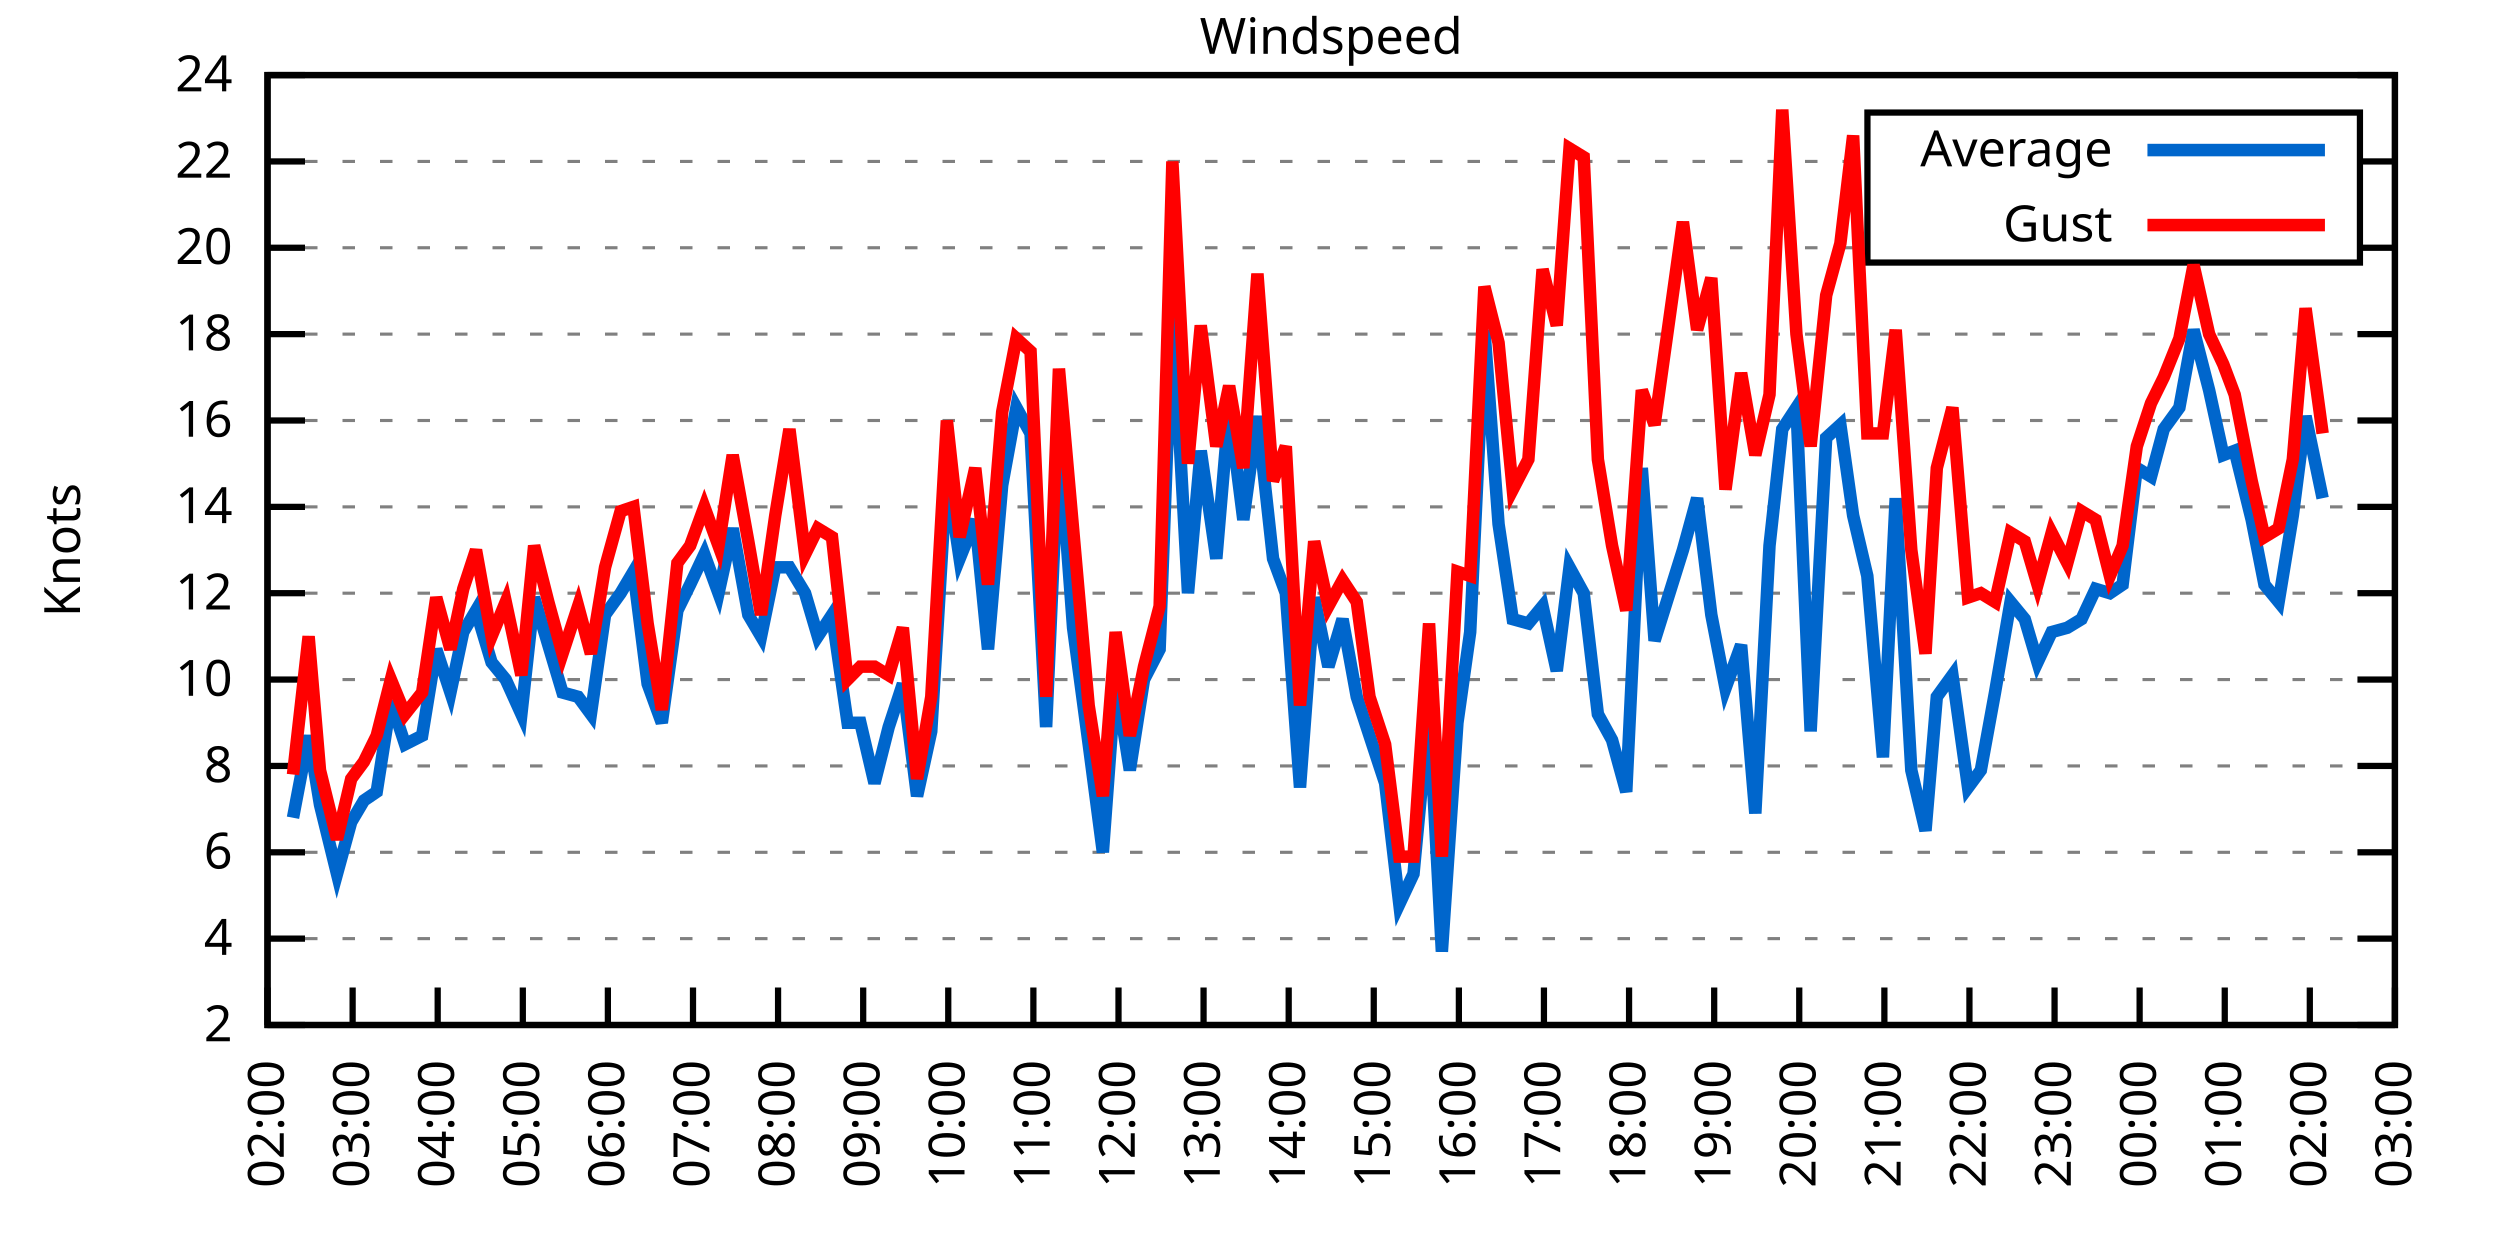
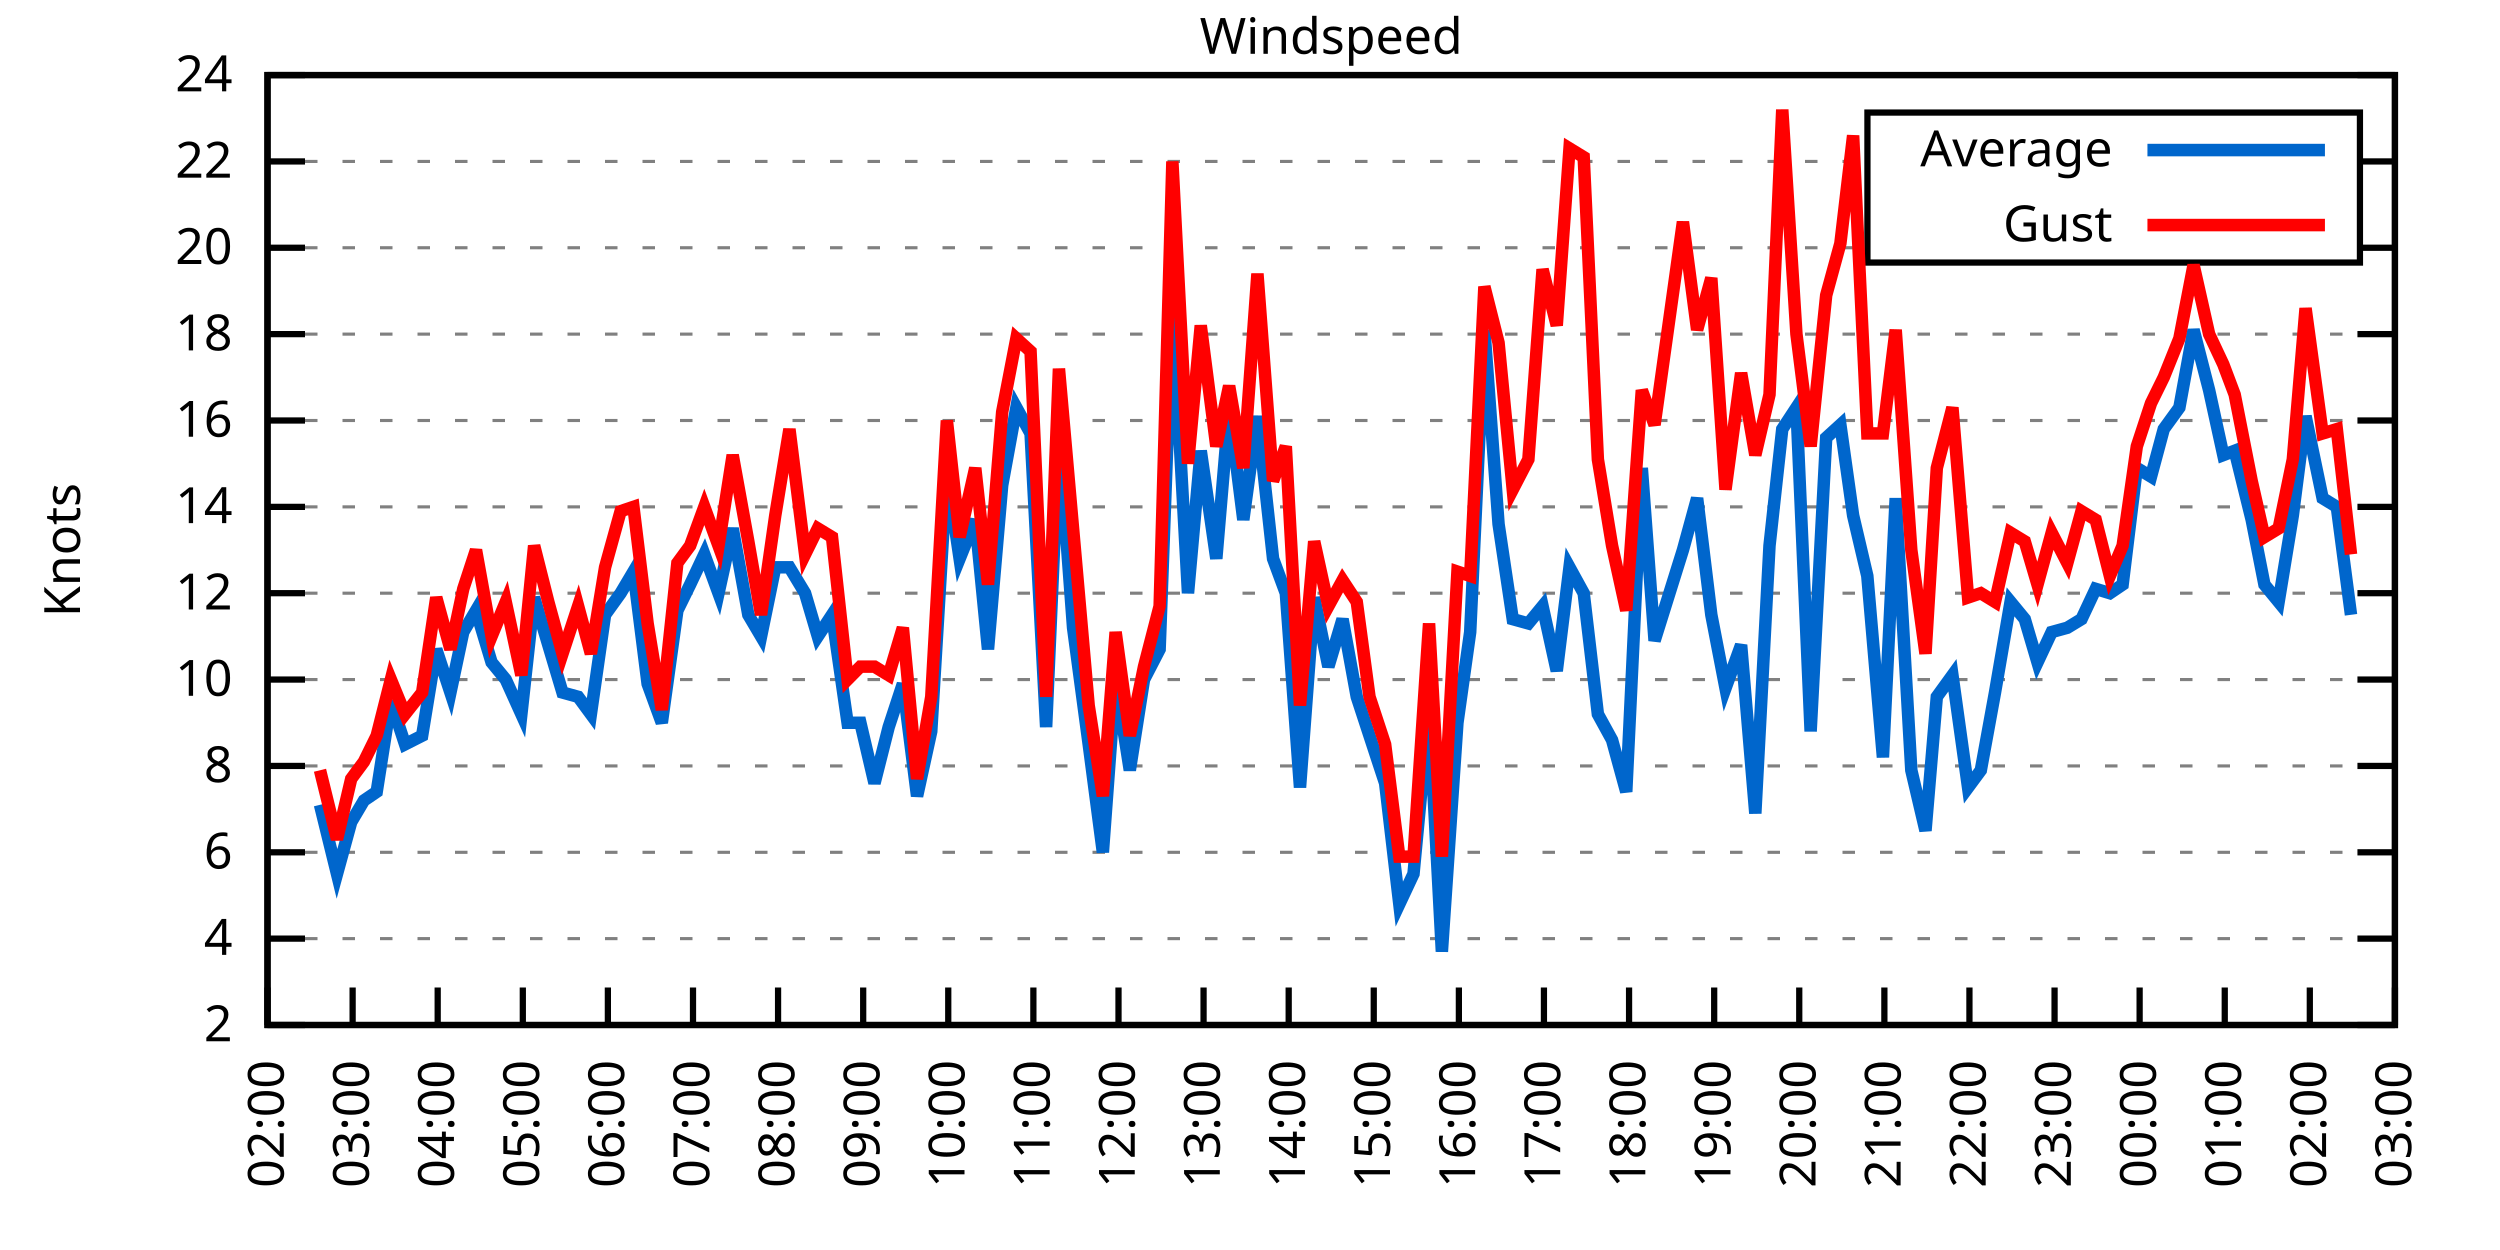
<svg xmlns="http://www.w3.org/2000/svg" xmlns:xlink="http://www.w3.org/1999/xlink" width="400" height="200" viewBox="0 0 400 200">
  <g id="gnuplot_canvas">
    <rect x="0" y="0" width="400" height="200" fill="none" />
    <defs>
      <circle id="gpDot" r="0.5" stroke-width="0.5" stroke="currentColor" />
      <path id="gpPt0" stroke-width="0.333" stroke="currentColor" d="M-1,0 h2 M0,-1 v2" />
      <path id="gpPt1" stroke-width="0.333" stroke="currentColor" d="M-1,-1 L1,1 M1,-1 L-1,1" />
      <path id="gpPt2" stroke-width="0.333" stroke="currentColor" d="M-1,0 L1,0 M0,-1 L0,1 M-1,-1 L1,1 M-1,1 L1,-1" />
      <rect id="gpPt3" stroke-width="0.333" stroke="currentColor" x="-1" y="-1" width="2" height="2" />
      <rect id="gpPt4" stroke-width="0.333" stroke="currentColor" fill="currentColor" x="-1" y="-1" width="2" height="2" />
      <circle id="gpPt5" stroke-width="0.333" stroke="currentColor" cx="0" cy="0" r="1" />
      <use xlink:href="#gpPt5" id="gpPt6" fill="currentColor" stroke="none" />
      <path id="gpPt7" stroke-width="0.333" stroke="currentColor" d="M0,-1.33 L-1.33,0.67 L1.33,0.67 z" />
      <use xlink:href="#gpPt7" id="gpPt8" fill="currentColor" stroke="none" />
      <use xlink:href="#gpPt7" id="gpPt9" stroke="currentColor" transform="rotate(180)" />
      <use xlink:href="#gpPt9" id="gpPt10" fill="currentColor" stroke="none" />
      <use xlink:href="#gpPt3" id="gpPt11" stroke="currentColor" transform="rotate(45)" />
      <use xlink:href="#gpPt11" id="gpPt12" fill="currentColor" stroke="none" />
      <path id="gpPt13" stroke-width="0.333" stroke="currentColor" d="M0,1.330 L1.265,0.411 L0.782,-1.067 L-0.782,-1.076 L-1.265,0.411 z" />
      <use xlink:href="#gpPt13" id="gpPt14" fill="currentColor" stroke="none" />
      <filter id="textbox" filterUnits="objectBoundingBox" x="0" y="0" height="1" width="1">
        <feFlood flood-color="white" flood-opacity="1" result="bgnd" />
        <feComposite in="SourceGraphic" in2="bgnd" operator="atop" />
      </filter>
      <filter id="greybox" filterUnits="objectBoundingBox" x="0" y="0" height="1" width="1">
        <feFlood flood-color="lightgrey" flood-opacity="1" result="grey" />
        <feComposite in="SourceGraphic" in2="grey" operator="atop" />
      </filter>
    </defs>
    <g fill="none" color="white" stroke="currentColor" stroke-width="1.00" stroke-linecap="butt" stroke-linejoin="miter">
</g>
    <g fill="none" color="black" stroke="currentColor" stroke-width="1.00" stroke-linecap="butt" stroke-linejoin="miter">
      <g stroke="none" shape-rendering="crispEdges">
        <polygon fill="rgb(255, 255, 255)" points="42.80,164.00 383.18,164.00 383.18,12.02 42.80,12.02 " />
      </g>
    </g>
    <g fill="none" color="black" stroke="currentColor" stroke-width="1.00" stroke-linecap="butt" stroke-linejoin="miter">
</g>
    <g fill="none" color="black" stroke="black" stroke-width="0.50" stroke-linecap="butt" stroke-linejoin="miter">
</g>
    <g fill="none" color="gray" stroke="currentColor" stroke-width="0.50" stroke-linecap="butt" stroke-linejoin="miter">
      <path stroke="gray" stroke-dasharray="2,4" class="gridline" d="M42.80,164.00 L383.19,164.00  " />
    </g>
    <g fill="none" color="gray" stroke="gray" stroke-width="1.00" stroke-linecap="butt" stroke-linejoin="miter">
</g>
    <g fill="none" color="black" stroke="currentColor" stroke-width="1.00" stroke-linecap="butt" stroke-linejoin="miter">
      <path stroke="black" d="M42.80,164.00 L48.80,164.00 M383.19,164.00 L377.19,164.00  " />
      <g transform="translate(37.20,166.60)" stroke="none" fill="black" font-family="Sans" font-size="8.00" text-anchor="end">
        <text>
          <tspan font-family="Sans"> 2</tspan>
        </text>
      </g>
    </g>
    <g fill="none" color="black" stroke="currentColor" stroke-width="1.00" stroke-linecap="butt" stroke-linejoin="miter">
</g>
    <g fill="none" color="black" stroke="black" stroke-width="0.50" stroke-linecap="butt" stroke-linejoin="miter">
</g>
    <g fill="none" color="gray" stroke="currentColor" stroke-width="0.50" stroke-linecap="butt" stroke-linejoin="miter">
      <path stroke="gray" stroke-dasharray="2,4" class="gridline" d="M42.80,150.18 L383.19,150.18  " />
    </g>
    <g fill="none" color="gray" stroke="gray" stroke-width="1.00" stroke-linecap="butt" stroke-linejoin="miter">
</g>
    <g fill="none" color="black" stroke="currentColor" stroke-width="1.00" stroke-linecap="butt" stroke-linejoin="miter">
      <path stroke="black" d="M42.80,150.18 L48.80,150.18 M383.19,150.18 L377.19,150.18  " />
      <g transform="translate(37.20,152.78)" stroke="none" fill="black" font-family="Sans" font-size="8.00" text-anchor="end">
        <text>
          <tspan font-family="Sans"> 4</tspan>
        </text>
      </g>
    </g>
    <g fill="none" color="black" stroke="currentColor" stroke-width="1.00" stroke-linecap="butt" stroke-linejoin="miter">
</g>
    <g fill="none" color="black" stroke="black" stroke-width="0.50" stroke-linecap="butt" stroke-linejoin="miter">
</g>
    <g fill="none" color="gray" stroke="currentColor" stroke-width="0.50" stroke-linecap="butt" stroke-linejoin="miter">
      <path stroke="gray" stroke-dasharray="2,4" class="gridline" d="M42.80,136.37 L383.19,136.37  " />
    </g>
    <g fill="none" color="gray" stroke="gray" stroke-width="1.00" stroke-linecap="butt" stroke-linejoin="miter">
</g>
    <g fill="none" color="black" stroke="currentColor" stroke-width="1.00" stroke-linecap="butt" stroke-linejoin="miter">
      <path stroke="black" d="M42.80,136.37 L48.80,136.37 M383.19,136.37 L377.19,136.37  " />
      <g transform="translate(37.20,138.97)" stroke="none" fill="black" font-family="Sans" font-size="8.00" text-anchor="end">
        <text>
          <tspan font-family="Sans"> 6</tspan>
        </text>
      </g>
    </g>
    <g fill="none" color="black" stroke="currentColor" stroke-width="1.00" stroke-linecap="butt" stroke-linejoin="miter">
</g>
    <g fill="none" color="black" stroke="black" stroke-width="0.50" stroke-linecap="butt" stroke-linejoin="miter">
</g>
    <g fill="none" color="gray" stroke="currentColor" stroke-width="0.50" stroke-linecap="butt" stroke-linejoin="miter">
      <path stroke="gray" stroke-dasharray="2,4" class="gridline" d="M42.80,122.55 L383.19,122.55  " />
    </g>
    <g fill="none" color="gray" stroke="gray" stroke-width="1.00" stroke-linecap="butt" stroke-linejoin="miter">
</g>
    <g fill="none" color="black" stroke="currentColor" stroke-width="1.00" stroke-linecap="butt" stroke-linejoin="miter">
      <path stroke="black" d="M42.80,122.55 L48.80,122.55 M383.19,122.55 L377.19,122.55  " />
      <g transform="translate(37.20,125.15)" stroke="none" fill="black" font-family="Sans" font-size="8.00" text-anchor="end">
        <text>
          <tspan font-family="Sans"> 8</tspan>
        </text>
      </g>
    </g>
    <g fill="none" color="black" stroke="currentColor" stroke-width="1.00" stroke-linecap="butt" stroke-linejoin="miter">
</g>
    <g fill="none" color="black" stroke="black" stroke-width="0.50" stroke-linecap="butt" stroke-linejoin="miter">
</g>
    <g fill="none" color="gray" stroke="currentColor" stroke-width="0.50" stroke-linecap="butt" stroke-linejoin="miter">
      <path stroke="gray" stroke-dasharray="2,4" class="gridline" d="M42.80,108.73 L383.19,108.73  " />
    </g>
    <g fill="none" color="gray" stroke="gray" stroke-width="1.00" stroke-linecap="butt" stroke-linejoin="miter">
</g>
    <g fill="none" color="black" stroke="currentColor" stroke-width="1.00" stroke-linecap="butt" stroke-linejoin="miter">
      <path stroke="black" d="M42.80,108.73 L48.80,108.73 M383.19,108.73 L377.19,108.73  " />
      <g transform="translate(37.20,111.33)" stroke="none" fill="black" font-family="Sans" font-size="8.00" text-anchor="end">
        <text>
          <tspan font-family="Sans"> 10</tspan>
        </text>
      </g>
    </g>
    <g fill="none" color="black" stroke="currentColor" stroke-width="1.00" stroke-linecap="butt" stroke-linejoin="miter">
</g>
    <g fill="none" color="black" stroke="black" stroke-width="0.50" stroke-linecap="butt" stroke-linejoin="miter">
</g>
    <g fill="none" color="gray" stroke="currentColor" stroke-width="0.50" stroke-linecap="butt" stroke-linejoin="miter">
      <path stroke="gray" stroke-dasharray="2,4" class="gridline" d="M42.80,94.91 L383.19,94.91  " />
    </g>
    <g fill="none" color="gray" stroke="gray" stroke-width="1.00" stroke-linecap="butt" stroke-linejoin="miter">
</g>
    <g fill="none" color="black" stroke="currentColor" stroke-width="1.00" stroke-linecap="butt" stroke-linejoin="miter">
      <path stroke="black" d="M42.80,94.91 L48.80,94.91 M383.19,94.91 L377.19,94.91  " />
      <g transform="translate(37.20,97.51)" stroke="none" fill="black" font-family="Sans" font-size="8.00" text-anchor="end">
        <text>
          <tspan font-family="Sans"> 12</tspan>
        </text>
      </g>
    </g>
    <g fill="none" color="black" stroke="currentColor" stroke-width="1.00" stroke-linecap="butt" stroke-linejoin="miter">
</g>
    <g fill="none" color="black" stroke="black" stroke-width="0.50" stroke-linecap="butt" stroke-linejoin="miter">
</g>
    <g fill="none" color="gray" stroke="currentColor" stroke-width="0.50" stroke-linecap="butt" stroke-linejoin="miter">
      <path stroke="gray" stroke-dasharray="2,4" class="gridline" d="M42.80,81.10 L383.19,81.10  " />
    </g>
    <g fill="none" color="gray" stroke="gray" stroke-width="1.00" stroke-linecap="butt" stroke-linejoin="miter">
</g>
    <g fill="none" color="black" stroke="currentColor" stroke-width="1.00" stroke-linecap="butt" stroke-linejoin="miter">
      <path stroke="black" d="M42.80,81.10 L48.80,81.10 M383.19,81.10 L377.19,81.10  " />
      <g transform="translate(37.20,83.70)" stroke="none" fill="black" font-family="Sans" font-size="8.00" text-anchor="end">
        <text>
          <tspan font-family="Sans"> 14</tspan>
        </text>
      </g>
    </g>
    <g fill="none" color="black" stroke="currentColor" stroke-width="1.00" stroke-linecap="butt" stroke-linejoin="miter">
</g>
    <g fill="none" color="black" stroke="black" stroke-width="0.50" stroke-linecap="butt" stroke-linejoin="miter">
</g>
    <g fill="none" color="gray" stroke="currentColor" stroke-width="0.50" stroke-linecap="butt" stroke-linejoin="miter">
      <path stroke="gray" stroke-dasharray="2,4" class="gridline" d="M42.80,67.28 L383.19,67.28  " />
    </g>
    <g fill="none" color="gray" stroke="gray" stroke-width="1.00" stroke-linecap="butt" stroke-linejoin="miter">
</g>
    <g fill="none" color="black" stroke="currentColor" stroke-width="1.00" stroke-linecap="butt" stroke-linejoin="miter">
      <path stroke="black" d="M42.80,67.28 L48.80,67.28 M383.19,67.28 L377.19,67.28  " />
      <g transform="translate(37.20,69.88)" stroke="none" fill="black" font-family="Sans" font-size="8.00" text-anchor="end">
        <text>
          <tspan font-family="Sans"> 16</tspan>
        </text>
      </g>
    </g>
    <g fill="none" color="black" stroke="currentColor" stroke-width="1.00" stroke-linecap="butt" stroke-linejoin="miter">
</g>
    <g fill="none" color="black" stroke="black" stroke-width="0.50" stroke-linecap="butt" stroke-linejoin="miter">
</g>
    <g fill="none" color="gray" stroke="currentColor" stroke-width="0.50" stroke-linecap="butt" stroke-linejoin="miter">
      <path stroke="gray" stroke-dasharray="2,4" class="gridline" d="M42.80,53.46 L383.19,53.46  " />
    </g>
    <g fill="none" color="gray" stroke="gray" stroke-width="1.00" stroke-linecap="butt" stroke-linejoin="miter">
</g>
    <g fill="none" color="black" stroke="currentColor" stroke-width="1.00" stroke-linecap="butt" stroke-linejoin="miter">
      <path stroke="black" d="M42.80,53.46 L48.80,53.46 M383.19,53.46 L377.19,53.46  " />
      <g transform="translate(37.20,56.06)" stroke="none" fill="black" font-family="Sans" font-size="8.00" text-anchor="end">
        <text>
          <tspan font-family="Sans"> 18</tspan>
        </text>
      </g>
    </g>
    <g fill="none" color="black" stroke="currentColor" stroke-width="1.00" stroke-linecap="butt" stroke-linejoin="miter">
</g>
    <g fill="none" color="black" stroke="black" stroke-width="0.50" stroke-linecap="butt" stroke-linejoin="miter">
</g>
    <g fill="none" color="gray" stroke="currentColor" stroke-width="0.50" stroke-linecap="butt" stroke-linejoin="miter">
      <path stroke="gray" stroke-dasharray="2,4" class="gridline" d="M42.80,39.64 L298.79,39.64 M377.59,39.64 L383.19,39.64  " />
    </g>
    <g fill="none" color="gray" stroke="gray" stroke-width="1.00" stroke-linecap="butt" stroke-linejoin="miter">
</g>
    <g fill="none" color="black" stroke="currentColor" stroke-width="1.00" stroke-linecap="butt" stroke-linejoin="miter">
      <path stroke="black" d="M42.80,39.64 L48.80,39.64 M383.19,39.64 L377.19,39.64  " />
      <g transform="translate(37.20,42.24)" stroke="none" fill="black" font-family="Sans" font-size="8.00" text-anchor="end">
        <text>
          <tspan font-family="Sans"> 20</tspan>
        </text>
      </g>
    </g>
    <g fill="none" color="black" stroke="currentColor" stroke-width="1.00" stroke-linecap="butt" stroke-linejoin="miter">
</g>
    <g fill="none" color="black" stroke="black" stroke-width="0.50" stroke-linecap="butt" stroke-linejoin="miter">
</g>
    <g fill="none" color="gray" stroke="currentColor" stroke-width="0.50" stroke-linecap="butt" stroke-linejoin="miter">
      <path stroke="gray" stroke-dasharray="2,4" class="gridline" d="M42.80,25.83 L298.79,25.83 M377.59,25.83 L383.19,25.83  " />
    </g>
    <g fill="none" color="gray" stroke="gray" stroke-width="1.00" stroke-linecap="butt" stroke-linejoin="miter">
</g>
    <g fill="none" color="black" stroke="currentColor" stroke-width="1.00" stroke-linecap="butt" stroke-linejoin="miter">
      <path stroke="black" d="M42.80,25.83 L48.80,25.83 M383.19,25.83 L377.19,25.83  " />
      <g transform="translate(37.20,28.43)" stroke="none" fill="black" font-family="Sans" font-size="8.00" text-anchor="end">
        <text>
          <tspan font-family="Sans"> 22</tspan>
        </text>
      </g>
    </g>
    <g fill="none" color="black" stroke="currentColor" stroke-width="1.00" stroke-linecap="butt" stroke-linejoin="miter">
</g>
    <g fill="none" color="black" stroke="black" stroke-width="0.50" stroke-linecap="butt" stroke-linejoin="miter">
</g>
    <g fill="none" color="gray" stroke="currentColor" stroke-width="0.50" stroke-linecap="butt" stroke-linejoin="miter">
      <path stroke="gray" stroke-dasharray="2,4" class="gridline" d="M42.80,12.01 L383.19,12.01  " />
    </g>
    <g fill="none" color="gray" stroke="gray" stroke-width="1.00" stroke-linecap="butt" stroke-linejoin="miter">
</g>
    <g fill="none" color="black" stroke="currentColor" stroke-width="1.00" stroke-linecap="butt" stroke-linejoin="miter">
      <path stroke="black" d="M42.80,12.01 L48.80,12.01 M383.19,12.01 L377.19,12.01  " />
      <g transform="translate(37.20,14.61)" stroke="none" fill="black" font-family="Sans" font-size="8.00" text-anchor="end">
        <text>
          <tspan font-family="Sans"> 24</tspan>
        </text>
      </g>
    </g>
    <g fill="none" color="black" stroke="currentColor" stroke-width="1.00" stroke-linecap="butt" stroke-linejoin="miter">
      <path stroke="black" d="M42.80,164.00 L42.80,158.00  " />
      <g transform="translate(45.40,169.60) rotate(270.00)" stroke="none" fill="black" font-family="Sans" font-size="8.00" text-anchor="end">
        <text>
          <tspan font-family="Sans">02:00</tspan>
        </text>
      </g>
    </g>
    <g fill="none" color="black" stroke="currentColor" stroke-width="1.00" stroke-linecap="butt" stroke-linejoin="miter">
      <path stroke="black" d="M56.42,164.00 L56.42,158.00  " />
      <g transform="translate(59.02,169.60) rotate(270.00)" stroke="none" fill="black" font-family="Sans" font-size="8.00" text-anchor="end">
        <text>
          <tspan font-family="Sans">03:00</tspan>
        </text>
      </g>
    </g>
    <g fill="none" color="black" stroke="currentColor" stroke-width="1.00" stroke-linecap="butt" stroke-linejoin="miter">
      <path stroke="black" d="M70.03,164.00 L70.03,158.00  " />
      <g transform="translate(72.63,169.60) rotate(270.00)" stroke="none" fill="black" font-family="Sans" font-size="8.00" text-anchor="end">
        <text>
          <tspan font-family="Sans">04:00</tspan>
        </text>
      </g>
    </g>
    <g fill="none" color="black" stroke="currentColor" stroke-width="1.00" stroke-linecap="butt" stroke-linejoin="miter">
      <path stroke="black" d="M83.65,164.00 L83.65,158.00  " />
      <g transform="translate(86.25,169.60) rotate(270.00)" stroke="none" fill="black" font-family="Sans" font-size="8.00" text-anchor="end">
        <text>
          <tspan font-family="Sans">05:00</tspan>
        </text>
      </g>
    </g>
    <g fill="none" color="black" stroke="currentColor" stroke-width="1.00" stroke-linecap="butt" stroke-linejoin="miter">
      <path stroke="black" d="M97.26,164.00 L97.26,158.00  " />
      <g transform="translate(99.86,169.60) rotate(270.00)" stroke="none" fill="black" font-family="Sans" font-size="8.00" text-anchor="end">
        <text>
          <tspan font-family="Sans">06:00</tspan>
        </text>
      </g>
    </g>
    <g fill="none" color="black" stroke="currentColor" stroke-width="1.00" stroke-linecap="butt" stroke-linejoin="miter">
      <path stroke="black" d="M110.88,164.00 L110.88,158.00  " />
      <g transform="translate(113.48,169.60) rotate(270.00)" stroke="none" fill="black" font-family="Sans" font-size="8.00" text-anchor="end">
        <text>
          <tspan font-family="Sans">07:00</tspan>
        </text>
      </g>
    </g>
    <g fill="none" color="black" stroke="currentColor" stroke-width="1.00" stroke-linecap="butt" stroke-linejoin="miter">
      <path stroke="black" d="M124.49,164.00 L124.49,158.00  " />
      <g transform="translate(127.09,169.60) rotate(270.00)" stroke="none" fill="black" font-family="Sans" font-size="8.00" text-anchor="end">
        <text>
          <tspan font-family="Sans">08:00</tspan>
        </text>
      </g>
    </g>
    <g fill="none" color="black" stroke="currentColor" stroke-width="1.00" stroke-linecap="butt" stroke-linejoin="miter">
      <path stroke="black" d="M138.11,164.00 L138.11,158.00  " />
      <g transform="translate(140.71,169.60) rotate(270.00)" stroke="none" fill="black" font-family="Sans" font-size="8.00" text-anchor="end">
        <text>
          <tspan font-family="Sans">09:00</tspan>
        </text>
      </g>
    </g>
    <g fill="none" color="black" stroke="currentColor" stroke-width="1.00" stroke-linecap="butt" stroke-linejoin="miter">
      <path stroke="black" d="M151.72,164.00 L151.72,158.00  " />
      <g transform="translate(154.32,169.60) rotate(270.00)" stroke="none" fill="black" font-family="Sans" font-size="8.00" text-anchor="end">
        <text>
          <tspan font-family="Sans">10:00</tspan>
        </text>
      </g>
    </g>
    <g fill="none" color="black" stroke="currentColor" stroke-width="1.00" stroke-linecap="butt" stroke-linejoin="miter">
      <path stroke="black" d="M165.34,164.00 L165.34,158.00  " />
      <g transform="translate(167.94,169.60) rotate(270.00)" stroke="none" fill="black" font-family="Sans" font-size="8.00" text-anchor="end">
        <text>
          <tspan font-family="Sans">11:00</tspan>
        </text>
      </g>
    </g>
    <g fill="none" color="black" stroke="currentColor" stroke-width="1.00" stroke-linecap="butt" stroke-linejoin="miter">
      <path stroke="black" d="M178.96,164.00 L178.96,158.00  " />
      <g transform="translate(181.56,169.60) rotate(270.00)" stroke="none" fill="black" font-family="Sans" font-size="8.00" text-anchor="end">
        <text>
          <tspan font-family="Sans">12:00</tspan>
        </text>
      </g>
    </g>
    <g fill="none" color="black" stroke="currentColor" stroke-width="1.00" stroke-linecap="butt" stroke-linejoin="miter">
      <path stroke="black" d="M192.57,164.00 L192.57,158.00  " />
      <g transform="translate(195.17,169.60) rotate(270.00)" stroke="none" fill="black" font-family="Sans" font-size="8.00" text-anchor="end">
        <text>
          <tspan font-family="Sans">13:00</tspan>
        </text>
      </g>
    </g>
    <g fill="none" color="black" stroke="currentColor" stroke-width="1.00" stroke-linecap="butt" stroke-linejoin="miter">
      <path stroke="black" d="M206.19,164.00 L206.19,158.00  " />
      <g transform="translate(208.79,169.60) rotate(270.00)" stroke="none" fill="black" font-family="Sans" font-size="8.00" text-anchor="end">
        <text>
          <tspan font-family="Sans">14:00</tspan>
        </text>
      </g>
    </g>
    <g fill="none" color="black" stroke="currentColor" stroke-width="1.00" stroke-linecap="butt" stroke-linejoin="miter">
      <path stroke="black" d="M219.80,164.00 L219.80,158.00  " />
      <g transform="translate(222.40,169.60) rotate(270.00)" stroke="none" fill="black" font-family="Sans" font-size="8.00" text-anchor="end">
        <text>
          <tspan font-family="Sans">15:00</tspan>
        </text>
      </g>
    </g>
    <g fill="none" color="black" stroke="currentColor" stroke-width="1.00" stroke-linecap="butt" stroke-linejoin="miter">
      <path stroke="black" d="M233.42,164.00 L233.42,158.00  " />
      <g transform="translate(236.02,169.60) rotate(270.00)" stroke="none" fill="black" font-family="Sans" font-size="8.00" text-anchor="end">
        <text>
          <tspan font-family="Sans">16:00</tspan>
        </text>
      </g>
    </g>
    <g fill="none" color="black" stroke="currentColor" stroke-width="1.00" stroke-linecap="butt" stroke-linejoin="miter">
      <path stroke="black" d="M247.03,164.00 L247.03,158.00  " />
      <g transform="translate(249.63,169.60) rotate(270.00)" stroke="none" fill="black" font-family="Sans" font-size="8.00" text-anchor="end">
        <text>
          <tspan font-family="Sans">17:00</tspan>
        </text>
      </g>
    </g>
    <g fill="none" color="black" stroke="currentColor" stroke-width="1.00" stroke-linecap="butt" stroke-linejoin="miter">
      <path stroke="black" d="M260.65,164.00 L260.65,158.00  " />
      <g transform="translate(263.25,169.60) rotate(270.00)" stroke="none" fill="black" font-family="Sans" font-size="8.00" text-anchor="end">
        <text>
          <tspan font-family="Sans">18:00</tspan>
        </text>
      </g>
    </g>
    <g fill="none" color="black" stroke="currentColor" stroke-width="1.00" stroke-linecap="butt" stroke-linejoin="miter">
      <path stroke="black" d="M274.27,164.00 L274.27,158.00  " />
      <g transform="translate(276.87,169.60) rotate(270.00)" stroke="none" fill="black" font-family="Sans" font-size="8.00" text-anchor="end">
        <text>
          <tspan font-family="Sans">19:00</tspan>
        </text>
      </g>
    </g>
    <g fill="none" color="black" stroke="currentColor" stroke-width="1.00" stroke-linecap="butt" stroke-linejoin="miter">
      <path stroke="black" d="M287.88,164.00 L287.88,158.00  " />
      <g transform="translate(290.48,169.60) rotate(270.00)" stroke="none" fill="black" font-family="Sans" font-size="8.00" text-anchor="end">
        <text>
          <tspan font-family="Sans">20:00</tspan>
        </text>
      </g>
    </g>
    <g fill="none" color="black" stroke="currentColor" stroke-width="1.00" stroke-linecap="butt" stroke-linejoin="miter">
      <path stroke="black" d="M301.50,164.00 L301.50,158.00  " />
      <g transform="translate(304.10,169.60) rotate(270.00)" stroke="none" fill="black" font-family="Sans" font-size="8.00" text-anchor="end">
        <text>
          <tspan font-family="Sans">21:00</tspan>
        </text>
      </g>
    </g>
    <g fill="none" color="black" stroke="currentColor" stroke-width="1.00" stroke-linecap="butt" stroke-linejoin="miter">
      <path stroke="black" d="M315.11,164.00 L315.11,158.00  " />
      <g transform="translate(317.71,169.60) rotate(270.00)" stroke="none" fill="black" font-family="Sans" font-size="8.00" text-anchor="end">
        <text>
          <tspan font-family="Sans">22:00</tspan>
        </text>
      </g>
    </g>
    <g fill="none" color="black" stroke="currentColor" stroke-width="1.00" stroke-linecap="butt" stroke-linejoin="miter">
      <path stroke="black" d="M328.73,164.00 L328.73,158.00  " />
      <g transform="translate(331.33,169.60) rotate(270.00)" stroke="none" fill="black" font-family="Sans" font-size="8.00" text-anchor="end">
        <text>
          <tspan font-family="Sans">23:00</tspan>
        </text>
      </g>
    </g>
    <g fill="none" color="black" stroke="currentColor" stroke-width="1.00" stroke-linecap="butt" stroke-linejoin="miter">
      <path stroke="black" d="M342.34,164.00 L342.34,158.00  " />
      <g transform="translate(344.94,169.60) rotate(270.00)" stroke="none" fill="black" font-family="Sans" font-size="8.00" text-anchor="end">
        <text>
          <tspan font-family="Sans">00:00</tspan>
        </text>
      </g>
    </g>
    <g fill="none" color="black" stroke="currentColor" stroke-width="1.00" stroke-linecap="butt" stroke-linejoin="miter">
      <path stroke="black" d="M355.96,164.00 L355.96,158.00  " />
      <g transform="translate(358.56,169.60) rotate(270.00)" stroke="none" fill="black" font-family="Sans" font-size="8.00" text-anchor="end">
        <text>
          <tspan font-family="Sans">01:00</tspan>
        </text>
      </g>
    </g>
    <g fill="none" color="black" stroke="currentColor" stroke-width="1.00" stroke-linecap="butt" stroke-linejoin="miter">
      <path stroke="black" d="M369.57,164.00 L369.57,158.00  " />
      <g transform="translate(372.17,169.60) rotate(270.00)" stroke="none" fill="black" font-family="Sans" font-size="8.00" text-anchor="end">
        <text>
          <tspan font-family="Sans">02:00</tspan>
        </text>
      </g>
    </g>
    <g fill="none" color="black" stroke="currentColor" stroke-width="1.00" stroke-linecap="butt" stroke-linejoin="miter">
      <path stroke="black" d="M383.19,164.00 L383.19,158.00  " />
      <g transform="translate(385.79,169.60) rotate(270.00)" stroke="none" fill="black" font-family="Sans" font-size="8.00" text-anchor="end">
        <text>
          <tspan font-family="Sans">03:00</tspan>
        </text>
      </g>
    </g>
    <g fill="none" color="black" stroke="currentColor" stroke-width="1.00" stroke-linecap="butt" stroke-linejoin="miter">
</g>
    <g fill="none" color="black" stroke="currentColor" stroke-width="1.00" stroke-linecap="butt" stroke-linejoin="miter">
      <path stroke="black" d="M42.80,12.01 L42.80,164.00 L383.19,164.00 L383.19,12.01 L42.80,12.01 Z  " />
    </g>
    <g fill="none" color="black" stroke="currentColor" stroke-width="1.00" stroke-linecap="butt" stroke-linejoin="miter">
</g>
    <g fill="none" color="black" stroke="currentColor" stroke-width="1.00" stroke-linecap="butt" stroke-linejoin="miter">
      <path stroke="black" d="M298.79,42.01 L298.79,18.01 L377.59,18.01 L377.59,42.01 L298.79,42.01 Z  " />
    </g>
    <g id="Windspeed_plot_1">
      <g fill="none" color="white" stroke="black" stroke-width="2.00" stroke-linecap="butt" stroke-linejoin="miter">
</g>
      <g fill="none" color="black" stroke="currentColor" stroke-width="2.00" stroke-linecap="butt" stroke-linejoin="miter">
        <g transform="translate(337.99,26.61)" stroke="none" fill="black" font-family="Sans" font-size="8.00" text-anchor="end">
          <text>
            <tspan font-family="Sans">Average</tspan>
          </text>
        </g>
      </g>
      <g fill="none" color="black" stroke="currentColor" stroke-width="2.00" stroke-linecap="butt" stroke-linejoin="miter">
-         <path stroke="rgb(  0, 102, 204)" d="M343.59,24.01 L371.99,24.01 M46.88,130.84 L49.38,117.71 L51.20,128.77 L53.92,139.82 L56.19,131.53 L58.23,128.08   L60.27,126.69 L62.54,112.19 L64.81,119.09 L67.54,117.71 L69.80,103.89 L72.07,110.80 L74.12,101.13 L76.16,97.68   L78.65,105.97 L80.92,108.73 L83.42,114.26 L85.46,95.60 L87.73,103.20 L90.00,110.80 L92.50,111.49 L94.54,114.26   L96.81,98.37 L99.30,94.91 L101.35,91.46 L103.62,109.42 L105.89,115.64 L108.38,97.68 L110.42,93.53 L112.69,88.70   L114.96,94.91 L117.23,84.55 L119.73,98.37 L121.77,101.82 L124.04,90.77 L126.31,90.77 L128.81,94.91 L130.85,101.82   L133.12,98.37 L135.61,115.64 L137.66,115.64 L139.92,125.31 L142.19,116.33 L144.46,109.42 L146.73,127.38 L149.00,117.02   L151.50,75.57 L153.54,89.39 L156.04,83.17 L158.08,103.89 L160.35,77.64 L162.62,65.21 L164.89,69.35 L167.38,116.33   L169.43,70.04 L171.69,100.44 L174.19,119.09 L176.46,136.37 L178.50,108.73 L180.77,123.24 L183.04,108.73 L185.54,103.89   L187.58,49.32 L190.08,94.91 L192.12,72.12 L194.61,89.39 L196.66,65.21 L198.93,83.17 L201.19,66.59 L203.69,89.39   L205.73,94.91 L208.00,126.00 L210.27,95.60 L212.54,106.66 L214.81,99.06 L217.08,111.49 L219.12,117.71 L221.62,125.31   L223.89,144.66 L226.16,139.82 L228.65,113.57 L230.70,152.26 L233.19,115.64 L235.23,101.13 L237.50,52.77 L239.77,83.86   L242.04,99.06 L244.54,99.75 L246.81,96.99 L249.08,107.35 L251.12,90.77 L253.39,94.91 L255.66,114.26 L257.93,118.40   L260.20,126.69 L262.69,74.88 L264.73,102.51 L269.27,88.00 L271.54,79.71 L273.81,98.37 L276.08,110.11 L278.58,103.20   L280.85,130.15 L283.12,87.31 L285.16,68.66 L287.43,65.21 L289.70,117.02 L292.19,70.04 L294.46,67.97 L296.50,82.48   L298.77,92.15 L301.27,121.17 L303.31,79.71 L305.81,123.24 L308.08,132.91 L309.89,111.49 L312.39,108.04 L314.89,126.00   L316.93,123.24 L319.20,110.80 L321.69,96.30 L323.96,99.06 L326.00,105.97 L328.27,101.13 L330.77,100.44 L333.04,99.06   L335.31,94.22 L337.58,94.91 L339.62,93.53 L341.89,74.88 L344.16,76.26 L346.20,68.66 L348.70,65.21 L350.97,52.77   L353.46,62.44 L355.73,72.81 L357.55,72.12 L360.27,83.17 L362.31,93.53 L364.58,96.30 L366.85,82.48 L368.89,66.59   L371.62,79.71  " />
+         <path stroke="rgb(  0, 102, 204)" d="M343.59,24.01 L371.99,24.01 M51.20,128.77 L53.92,139.82 L56.19,131.53 L58.23,128.08 L60.27,126.69 L62.54,112.19   L64.81,119.09 L67.54,117.71 L69.80,103.89 L72.07,110.80 L74.12,101.13 L76.16,97.68 L78.65,105.97 L80.92,108.73   L83.42,114.26 L85.46,95.60 L87.73,103.20 L90.00,110.80 L92.50,111.49 L94.54,114.26 L96.81,98.37 L99.30,94.91   L101.35,91.46 L103.62,109.42 L105.89,115.64 L108.38,97.68 L110.42,93.53 L112.69,88.70 L114.96,94.91 L117.23,84.55   L119.73,98.37 L121.77,101.82 L124.04,90.77 L126.31,90.77 L128.81,94.91 L130.85,101.82 L133.12,98.37 L135.61,115.64   L137.66,115.64 L139.92,125.31 L142.19,116.33 L144.46,109.42 L146.73,127.38 L149.00,117.02 L151.50,75.57 L153.54,89.39   L156.04,83.17 L158.08,103.89 L160.35,77.64 L162.62,65.21 L164.89,69.35 L167.38,116.33 L169.43,70.04 L171.69,100.44   L174.19,119.09 L176.46,136.37 L178.50,108.73 L180.77,123.24 L183.04,108.73 L185.54,103.89 L187.58,49.32 L190.08,94.91   L192.12,72.12 L194.61,89.39 L196.66,65.21 L198.93,83.17 L201.19,66.59 L203.69,89.39 L205.73,94.91 L208.00,126.00   L210.27,95.60 L212.54,106.66 L214.81,99.06 L217.08,111.49 L219.12,117.71 L221.62,125.31 L223.89,144.66 L226.16,139.82   L228.65,113.57 L230.70,152.26 L233.19,115.64 L235.23,101.13 L237.50,52.77 L239.77,83.86 L242.04,99.06 L244.54,99.75   L246.81,96.99 L249.08,107.35 L251.12,90.77 L253.39,94.91 L255.66,114.26 L257.93,118.40 L260.20,126.69 L262.69,74.88   L264.73,102.51 L269.27,88.00 L271.54,79.71 L273.81,98.37 L276.08,110.11 L278.58,103.20 L280.85,130.15 L283.12,87.31   L285.16,68.66 L287.43,65.21 L289.70,117.02 L292.19,70.04 L294.46,67.97 L296.50,82.48 L298.77,92.15 L301.27,121.17   L303.31,79.71 L305.81,123.24 L308.08,132.91 L309.89,111.49 L312.39,108.04 L314.89,126.00 L316.93,123.24 L319.20,110.80   L321.69,96.30 L323.96,99.06 L326.00,105.97 L328.27,101.13 L330.77,100.44 L333.04,99.06 L335.31,94.22 L337.58,94.91   L339.62,93.53 L341.89,74.88 L344.16,76.26 L346.20,68.66 L348.70,65.21 L350.97,52.77 L353.46,62.44 L355.73,72.81   L357.55,72.12 L360.27,83.17 L362.31,93.53 L364.58,96.30 L366.85,82.48 L368.89,66.59 L371.62,79.71 L373.89,81.10   L376.16,98.37  " />
      </g>
    </g>
    <g id="Windspeed_plot_2">
      <g fill="none" color="black" stroke="currentColor" stroke-width="2.00" stroke-linecap="butt" stroke-linejoin="miter">
        <g transform="translate(337.99,38.61)" stroke="none" fill="black" font-family="Sans" font-size="8.00" text-anchor="end">
          <text>
            <tspan font-family="Sans">Gust</tspan>
          </text>
        </g>
      </g>
      <g fill="none" color="black" stroke="currentColor" stroke-width="2.00" stroke-linecap="butt" stroke-linejoin="miter">
-         <path stroke="rgb(255,   0,   0)" d="M343.59,36.01 L371.99,36.01 M46.88,123.93 L49.38,101.82 L51.20,123.24 L53.92,134.29 L56.19,124.62 L58.23,121.86   L60.27,117.71 L62.54,108.73 L64.81,114.26 L67.54,110.80 L69.80,95.60 L72.07,103.89 L74.12,94.22 L76.16,88.00   L78.65,101.82 L80.92,96.30 L83.42,108.04 L85.46,87.31 L87.73,96.30 L90.00,104.59 L92.50,96.99 L94.54,104.59   L96.81,90.77 L99.30,81.79 L101.35,81.10 L103.62,99.75 L105.89,113.57 L108.38,90.08 L110.42,87.31 L112.69,81.10   L114.96,87.31 L117.23,72.81 L119.73,86.62 L121.77,98.37 L124.04,82.48 L126.31,68.66 L128.81,88.70 L130.85,84.55   L133.12,85.93 L135.61,108.73 L137.66,106.66 L139.92,106.66 L142.19,108.04 L144.46,100.44 L146.73,124.62 L149.00,111.49   L151.50,67.28 L153.54,85.93 L156.04,74.88 L158.08,93.53 L160.35,65.90 L162.62,54.15 L164.89,56.23 L167.38,111.49   L169.43,58.99 L171.69,84.55 L174.19,112.88 L176.46,127.38 L178.50,101.13 L180.77,117.71 L183.04,106.66 L185.54,96.99   L187.58,25.83 L190.08,74.19 L192.12,52.08 L194.61,71.42 L196.66,61.75 L198.93,74.88 L201.19,43.79 L203.69,76.95   L205.73,71.42 L208.00,112.88 L210.27,86.62 L212.54,96.99 L214.81,92.84 L217.08,96.30 L219.12,111.49 L221.62,119.09   L223.89,137.06 L226.16,137.06 L228.65,99.75 L230.70,137.06 L233.19,91.46 L235.23,92.15 L237.50,45.86 L239.77,54.84   L242.04,78.33 L244.54,73.50 L246.81,43.10 L249.08,52.08 L251.12,23.75 L253.39,25.14 L255.66,73.50 L257.93,87.31   L260.20,97.68 L262.69,62.44 L264.73,67.97 L269.27,35.50 L271.54,52.77 L273.81,44.48 L276.08,78.33 L278.58,59.68   L280.85,72.81 L283.12,63.13 L285.16,17.54 L287.43,53.46 L289.70,71.42 L292.19,47.24 L294.46,38.95 L296.50,21.68   L298.77,69.35 L301.27,69.35 L303.31,52.77 L305.81,88.00 L308.08,104.59 L309.89,74.88 L312.39,65.21 L314.89,95.60   L316.93,94.91 L319.20,96.30 L321.69,85.24 L323.96,86.62 L326.00,93.53 L328.27,85.24 L330.77,90.08 L333.04,81.79   L335.31,83.17 L337.58,92.15 L339.62,87.31 L341.89,71.42 L344.16,64.52 L346.20,60.37 L348.70,54.15 L350.97,42.41   L353.46,53.46 L355.73,58.30 L357.55,63.13 L360.27,76.95 L362.31,85.93 L364.58,84.55 L366.85,73.50 L368.89,49.32   L371.62,69.35  " />
+         <path stroke="rgb(255,   0,   0)" d="M343.59,36.01 L371.99,36.01 M51.20,123.24 L53.92,134.29 L56.19,124.62 L58.23,121.86 L60.27,117.71 L62.54,108.73   L64.81,114.26 L67.54,110.80 L69.80,95.60 L72.07,103.89 L74.12,94.22 L76.16,88.00 L78.65,101.82 L80.92,96.30   L83.42,108.04 L85.46,87.31 L87.73,96.30 L90.00,104.59 L92.50,96.99 L94.54,104.59 L96.81,90.77 L99.30,81.79   L101.35,81.10 L103.62,99.75 L105.89,113.57 L108.38,90.08 L110.42,87.31 L112.69,81.10 L114.96,87.31 L117.23,72.81   L119.73,86.62 L121.77,98.37 L124.04,82.48 L126.31,68.66 L128.81,88.70 L130.85,84.55 L133.12,85.93 L135.61,108.73   L137.66,106.66 L139.92,106.66 L142.19,108.04 L144.46,100.44 L146.73,124.62 L149.00,111.49 L151.50,67.28 L153.54,85.93   L156.04,74.88 L158.08,93.53 L160.35,65.90 L162.62,54.15 L164.89,56.23 L167.38,111.49 L169.43,58.99 L171.69,84.55   L174.19,112.88 L176.46,127.38 L178.50,101.13 L180.77,117.71 L183.04,106.66 L185.54,96.99 L187.58,25.83 L190.08,74.19   L192.12,52.08 L194.61,71.42 L196.66,61.75 L198.93,74.88 L201.19,43.79 L203.69,76.95 L205.73,71.42 L208.00,112.88   L210.27,86.62 L212.54,96.99 L214.81,92.84 L217.08,96.30 L219.12,111.49 L221.62,119.09 L223.89,137.06 L226.16,137.06   L228.65,99.75 L230.70,137.06 L233.19,91.46 L235.23,92.15 L237.50,45.86 L239.77,54.84 L242.04,78.33 L244.54,73.50   L246.81,43.10 L249.08,52.08 L251.12,23.75 L253.39,25.14 L255.66,73.50 L257.93,87.31 L260.20,97.68 L262.69,62.44   L264.73,67.97 L269.27,35.50 L271.54,52.77 L273.81,44.48 L276.08,78.33 L278.58,59.68 L280.85,72.81 L283.12,63.13   L285.16,17.54 L287.43,53.46 L289.70,71.42 L292.19,47.24 L294.46,38.95 L296.50,21.68 L298.77,69.35 L301.27,69.35   L303.31,52.77 L305.81,88.00 L308.08,104.59 L309.89,74.88 L312.39,65.21 L314.89,95.60 L316.93,94.91 L319.20,96.30   L321.69,85.24 L323.96,86.62 L326.00,93.53 L328.27,85.24 L330.77,90.08 L333.04,81.79 L335.31,83.17 L337.58,92.15   L339.62,87.31 L341.89,71.42 L344.16,64.52 L346.20,60.37 L348.70,54.15 L350.97,42.41 L353.46,53.46 L355.73,58.30   L357.55,63.13 L360.27,76.95 L362.31,85.93 L364.58,84.55 L366.85,73.50 L368.89,49.32 L371.62,69.35 L373.89,68.66   L376.16,88.70  " />
      </g>
    </g>
    <g fill="none" color="black" stroke="currentColor" stroke-width="2.00" stroke-linecap="butt" stroke-linejoin="miter">
</g>
    <g fill="none" color="black" stroke="black" stroke-width="1.00" stroke-linecap="butt" stroke-linejoin="miter">
</g>
    <g fill="none" color="black" stroke="currentColor" stroke-width="1.00" stroke-linecap="butt" stroke-linejoin="miter">
      <path stroke="black" d="M42.80,12.01 L42.80,164.00 L383.19,164.00 L383.19,12.01 L42.80,12.01 Z  " />
      <g transform="translate(12.80,88.01) rotate(270.00)" stroke="none" fill="black" font-family="Sans" font-size="8.00" text-anchor="middle">
        <text>
          <tspan font-family="Sans">Knots</tspan>
        </text>
      </g>
    </g>
    <g fill="none" color="black" stroke="currentColor" stroke-width="1.00" stroke-linecap="butt" stroke-linejoin="miter">
</g>
    <g fill="none" color="black" stroke="currentColor" stroke-width="1.00" stroke-linecap="butt" stroke-linejoin="miter">
      <g transform="translate(212.99,8.61)" stroke="none" fill="black" font-family="Sans" font-size="8.00" text-anchor="middle">
        <text>
          <tspan font-family="Sans">Windspeed</tspan>
        </text>
      </g>
    </g>
    <g fill="none" color="black" stroke="currentColor" stroke-width="1.00" stroke-linecap="butt" stroke-linejoin="miter">
</g>
  </g>
</svg>
